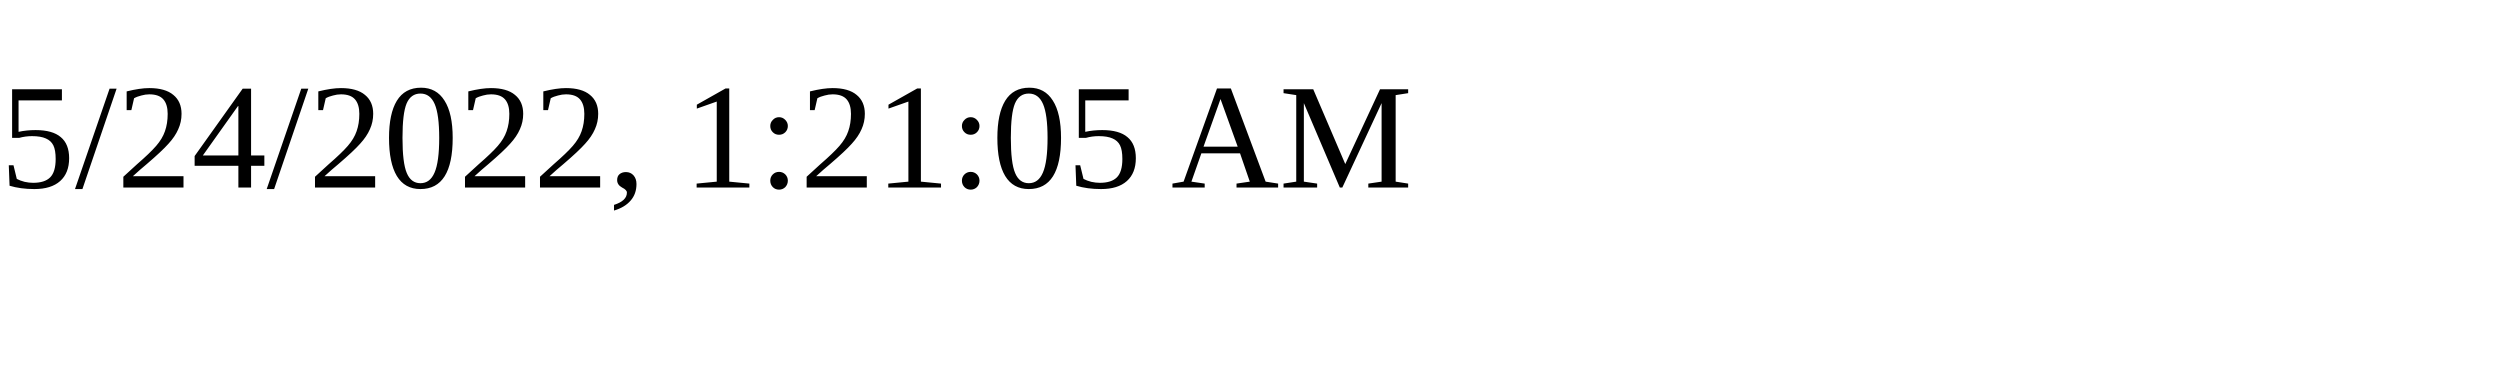
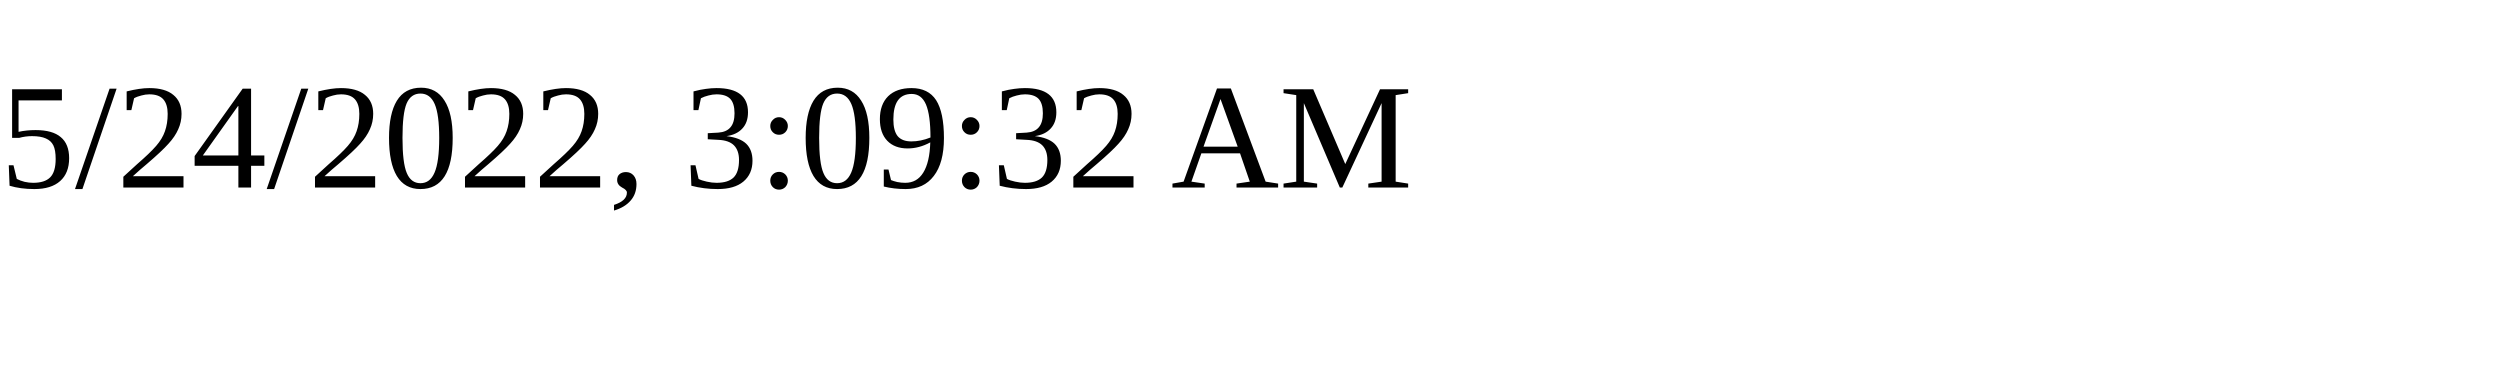
<svg xmlns="http://www.w3.org/2000/svg" height="30" width="200">
-   <text x="0" y="15">5/24/2022, 1:21:05 AM</text>
+   <text x="0" y="15">5/24/2022, 3:09:32 AM</text>
</svg>
